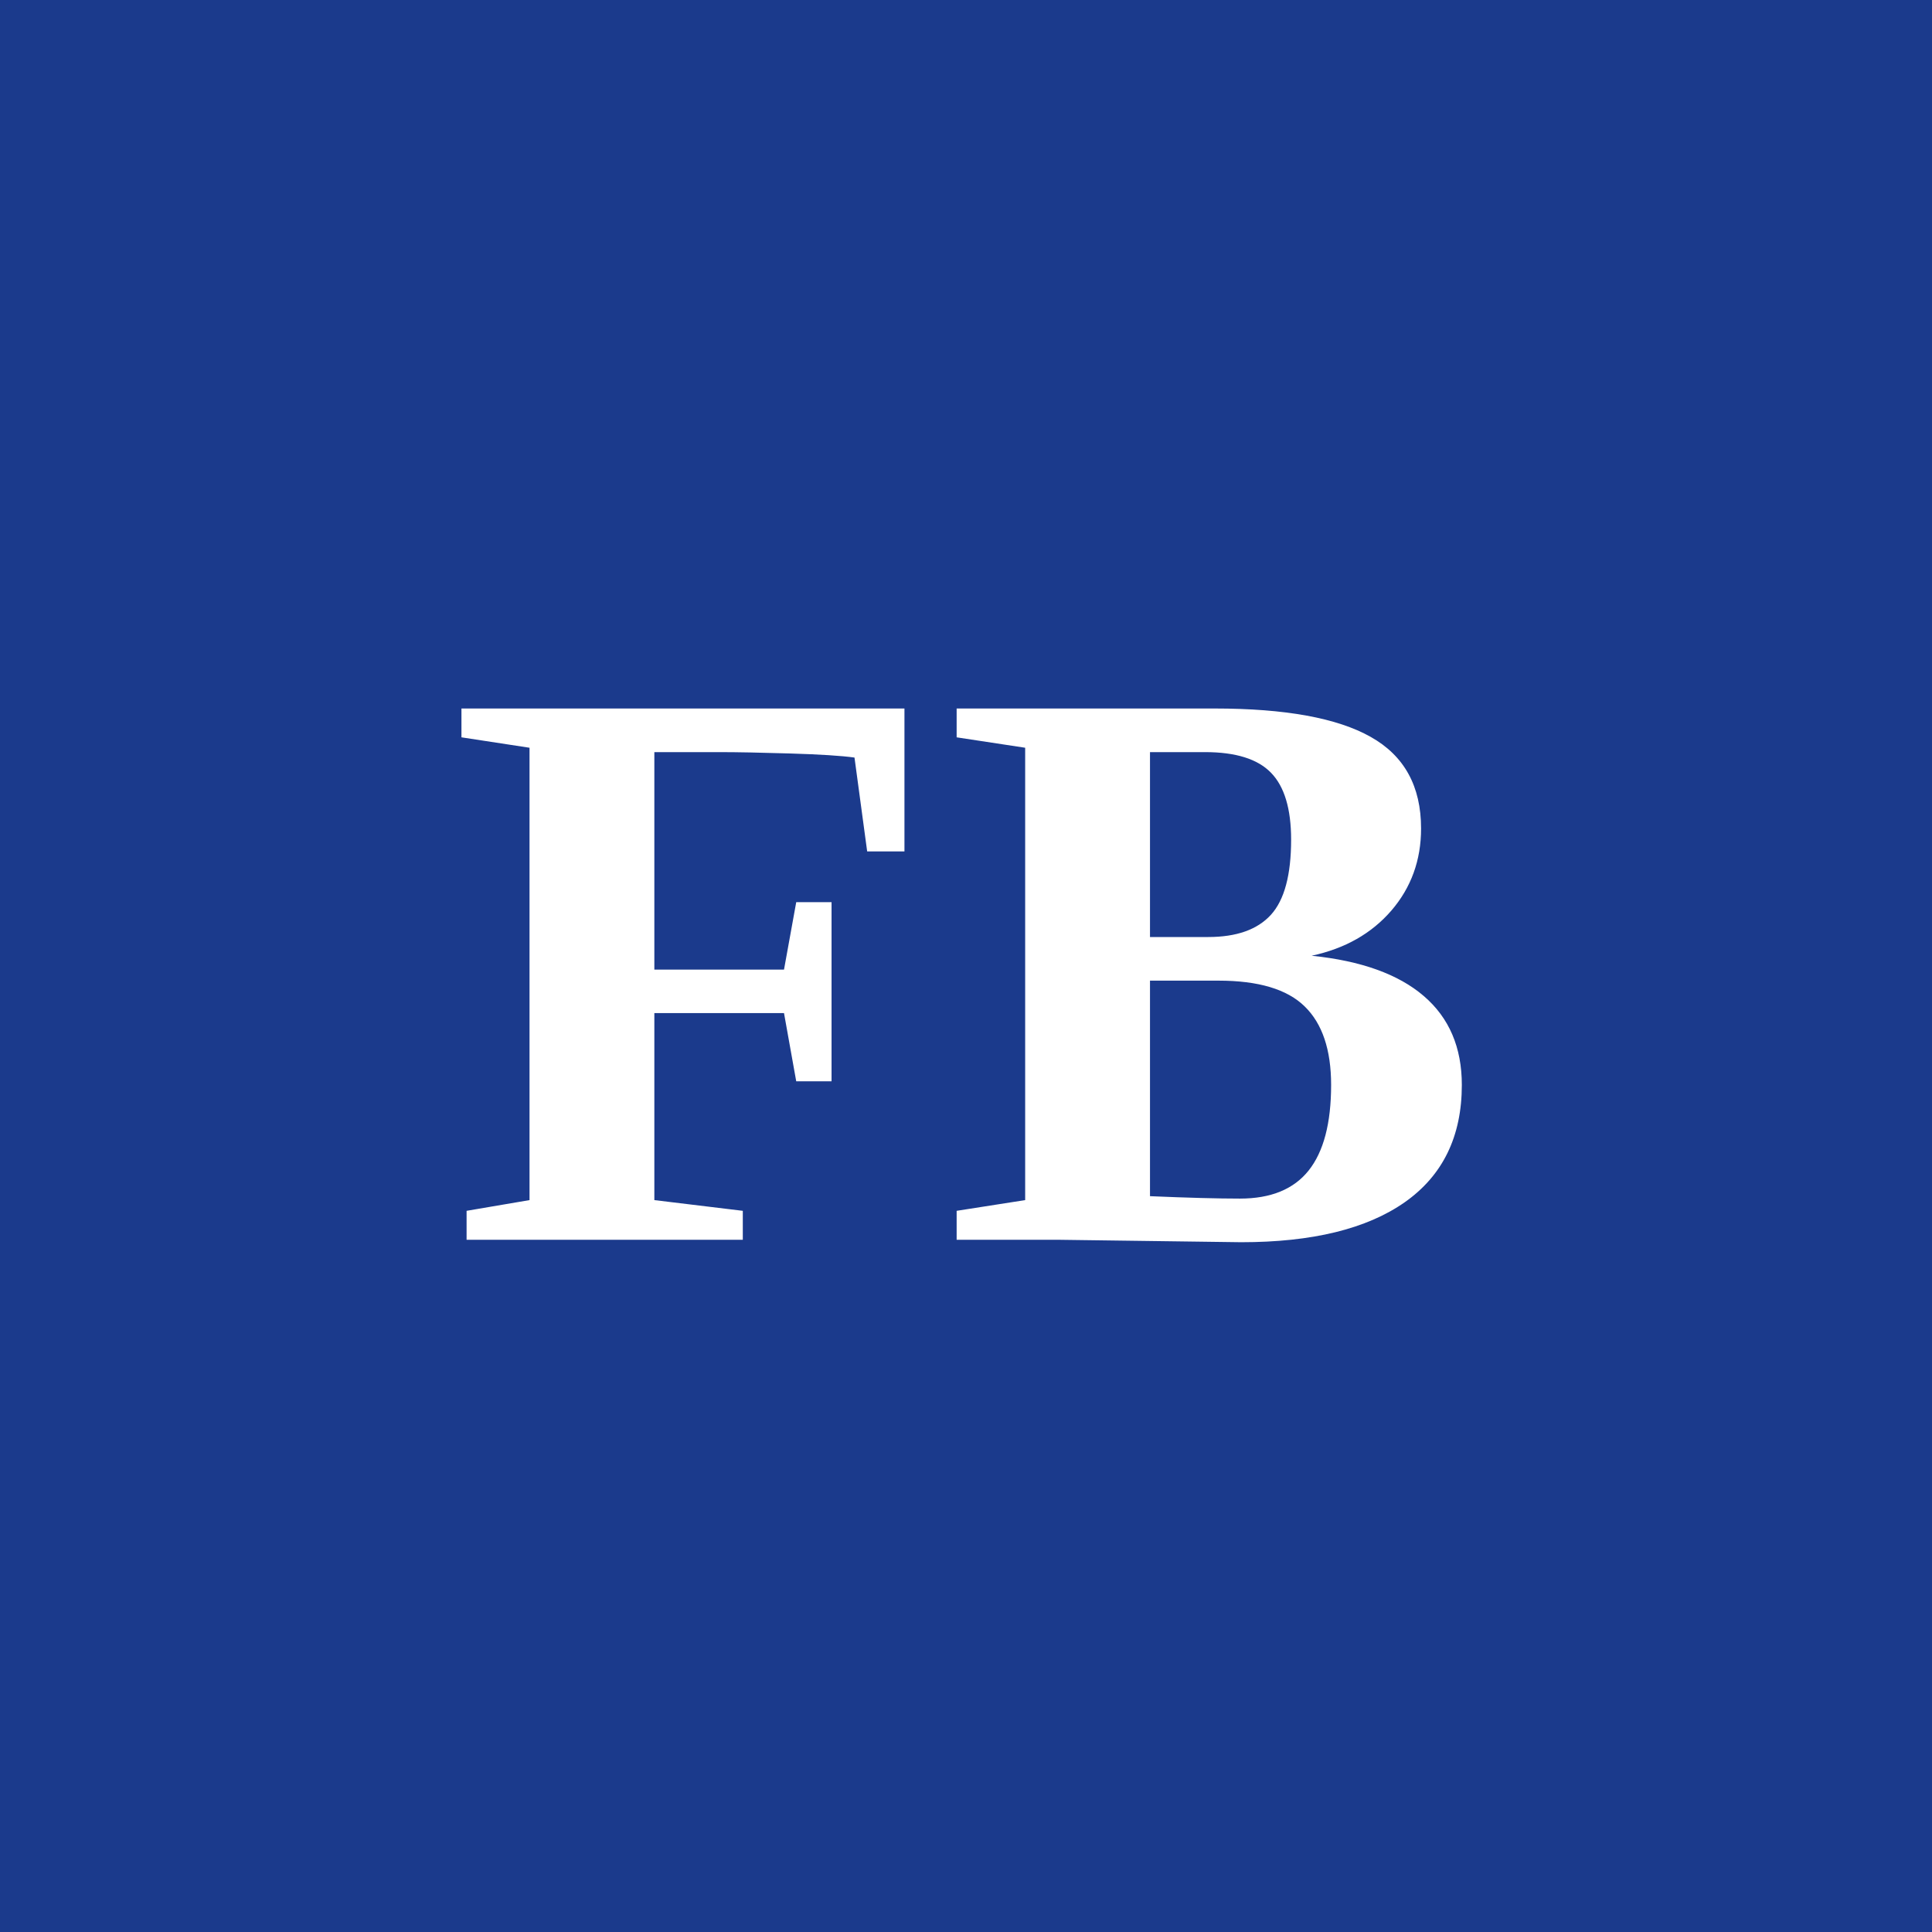
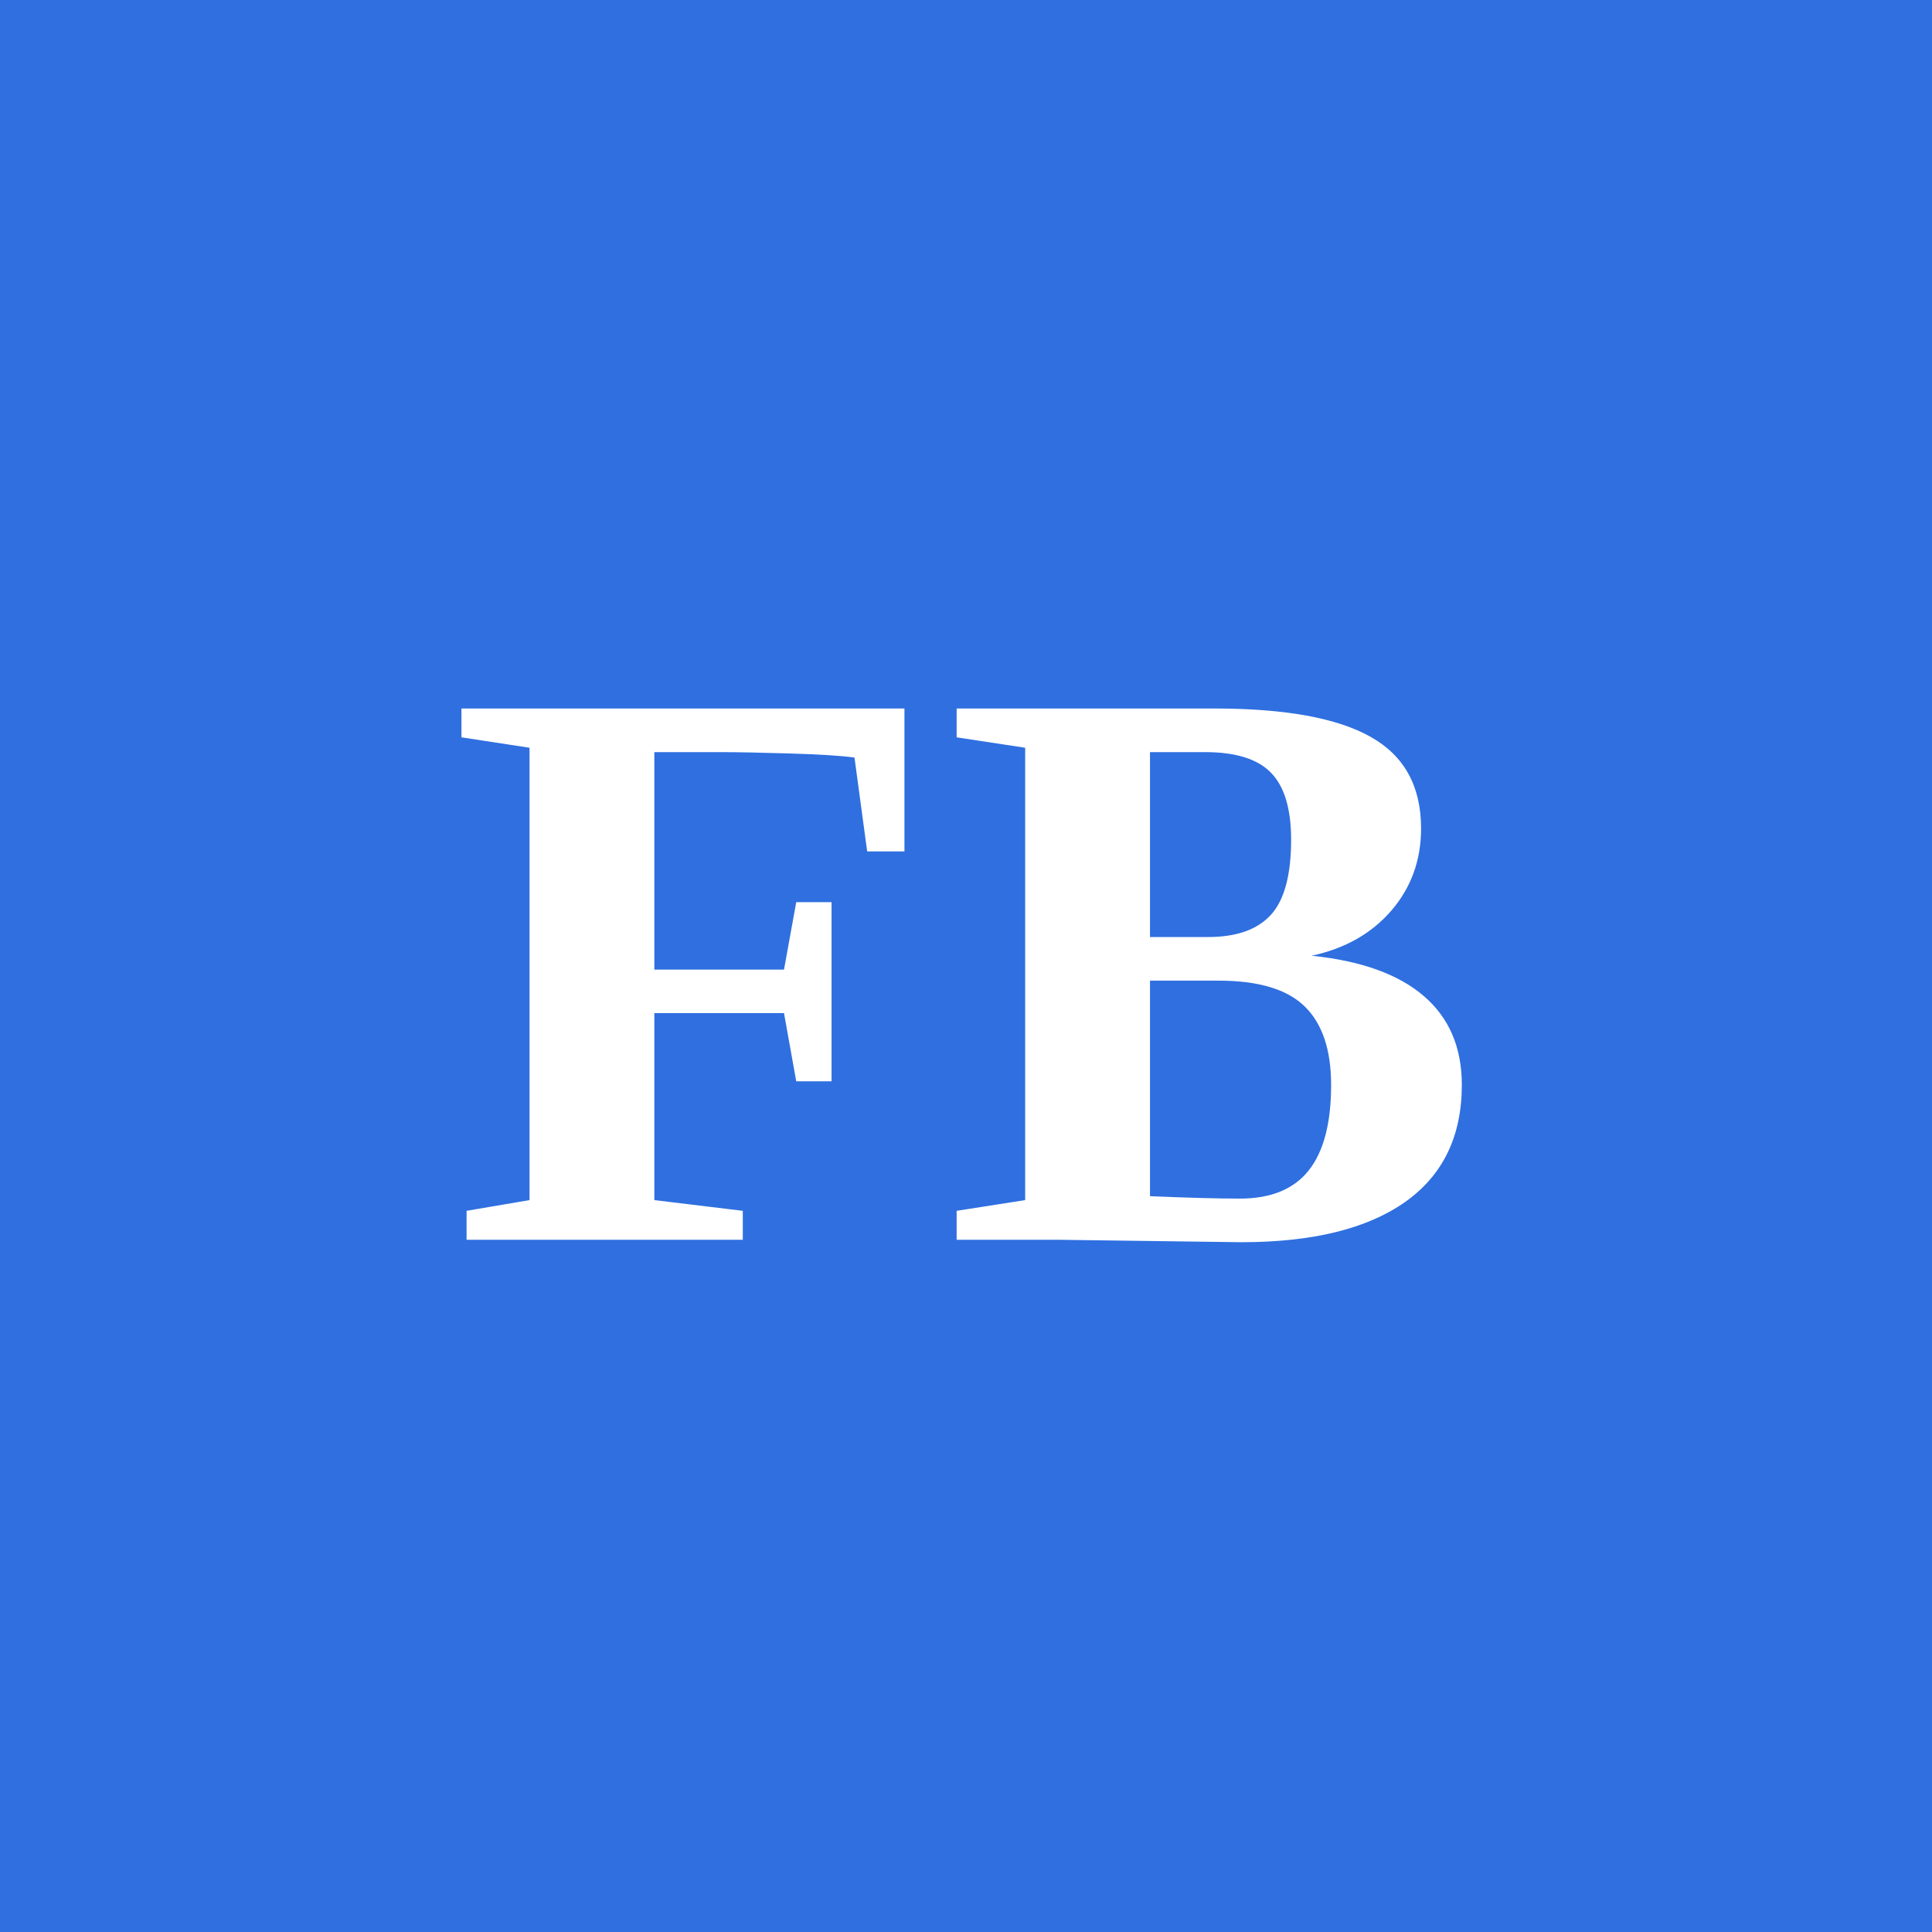
<svg xmlns="http://www.w3.org/2000/svg" viewBox="0 0 200 200" width="200" height="200" role="img" aria-label="Florent Brunet">
-   <rect width="200" height="200" fill="#1B3A8C" />
+   <rect width="200" height="200" fill="#2F6FE0" />
  <text x="100" y="100" text-anchor="middle" dominant-baseline="central" font-family="Newsreader, Georgia, 'Times New Roman', serif" font-weight="700" font-size="84" fill="#FFFFFF">FB</text>
</svg>
